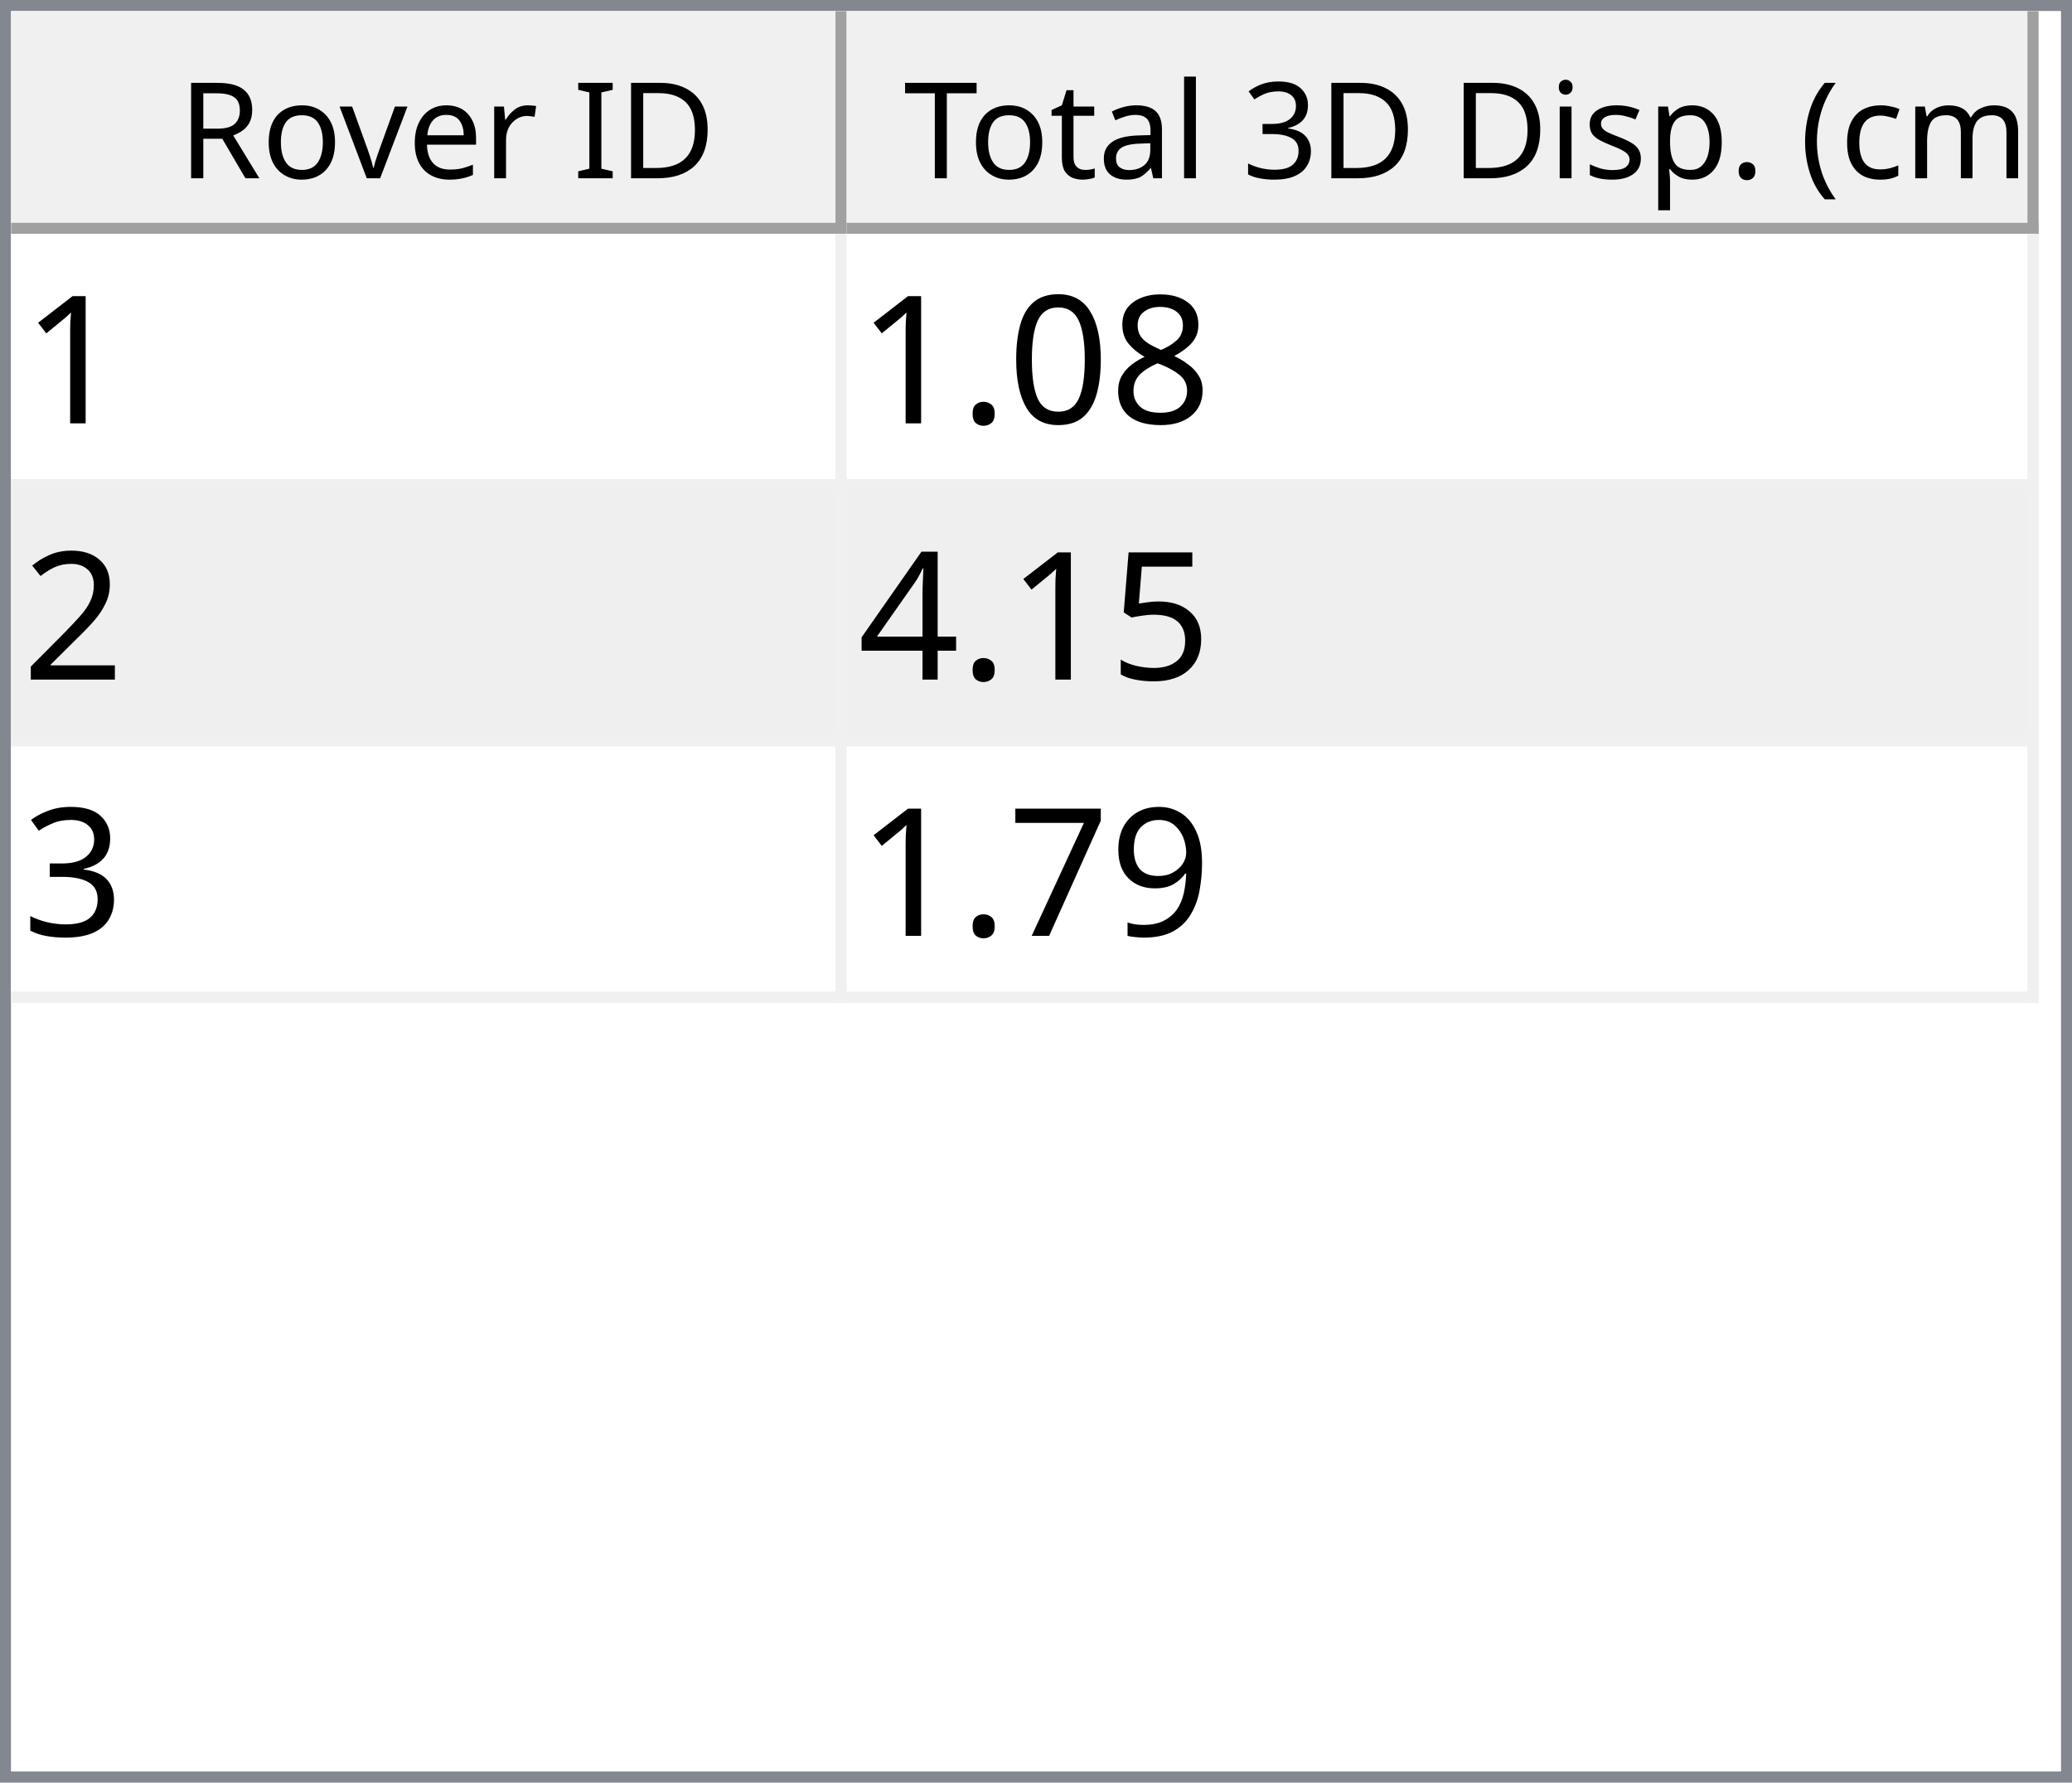
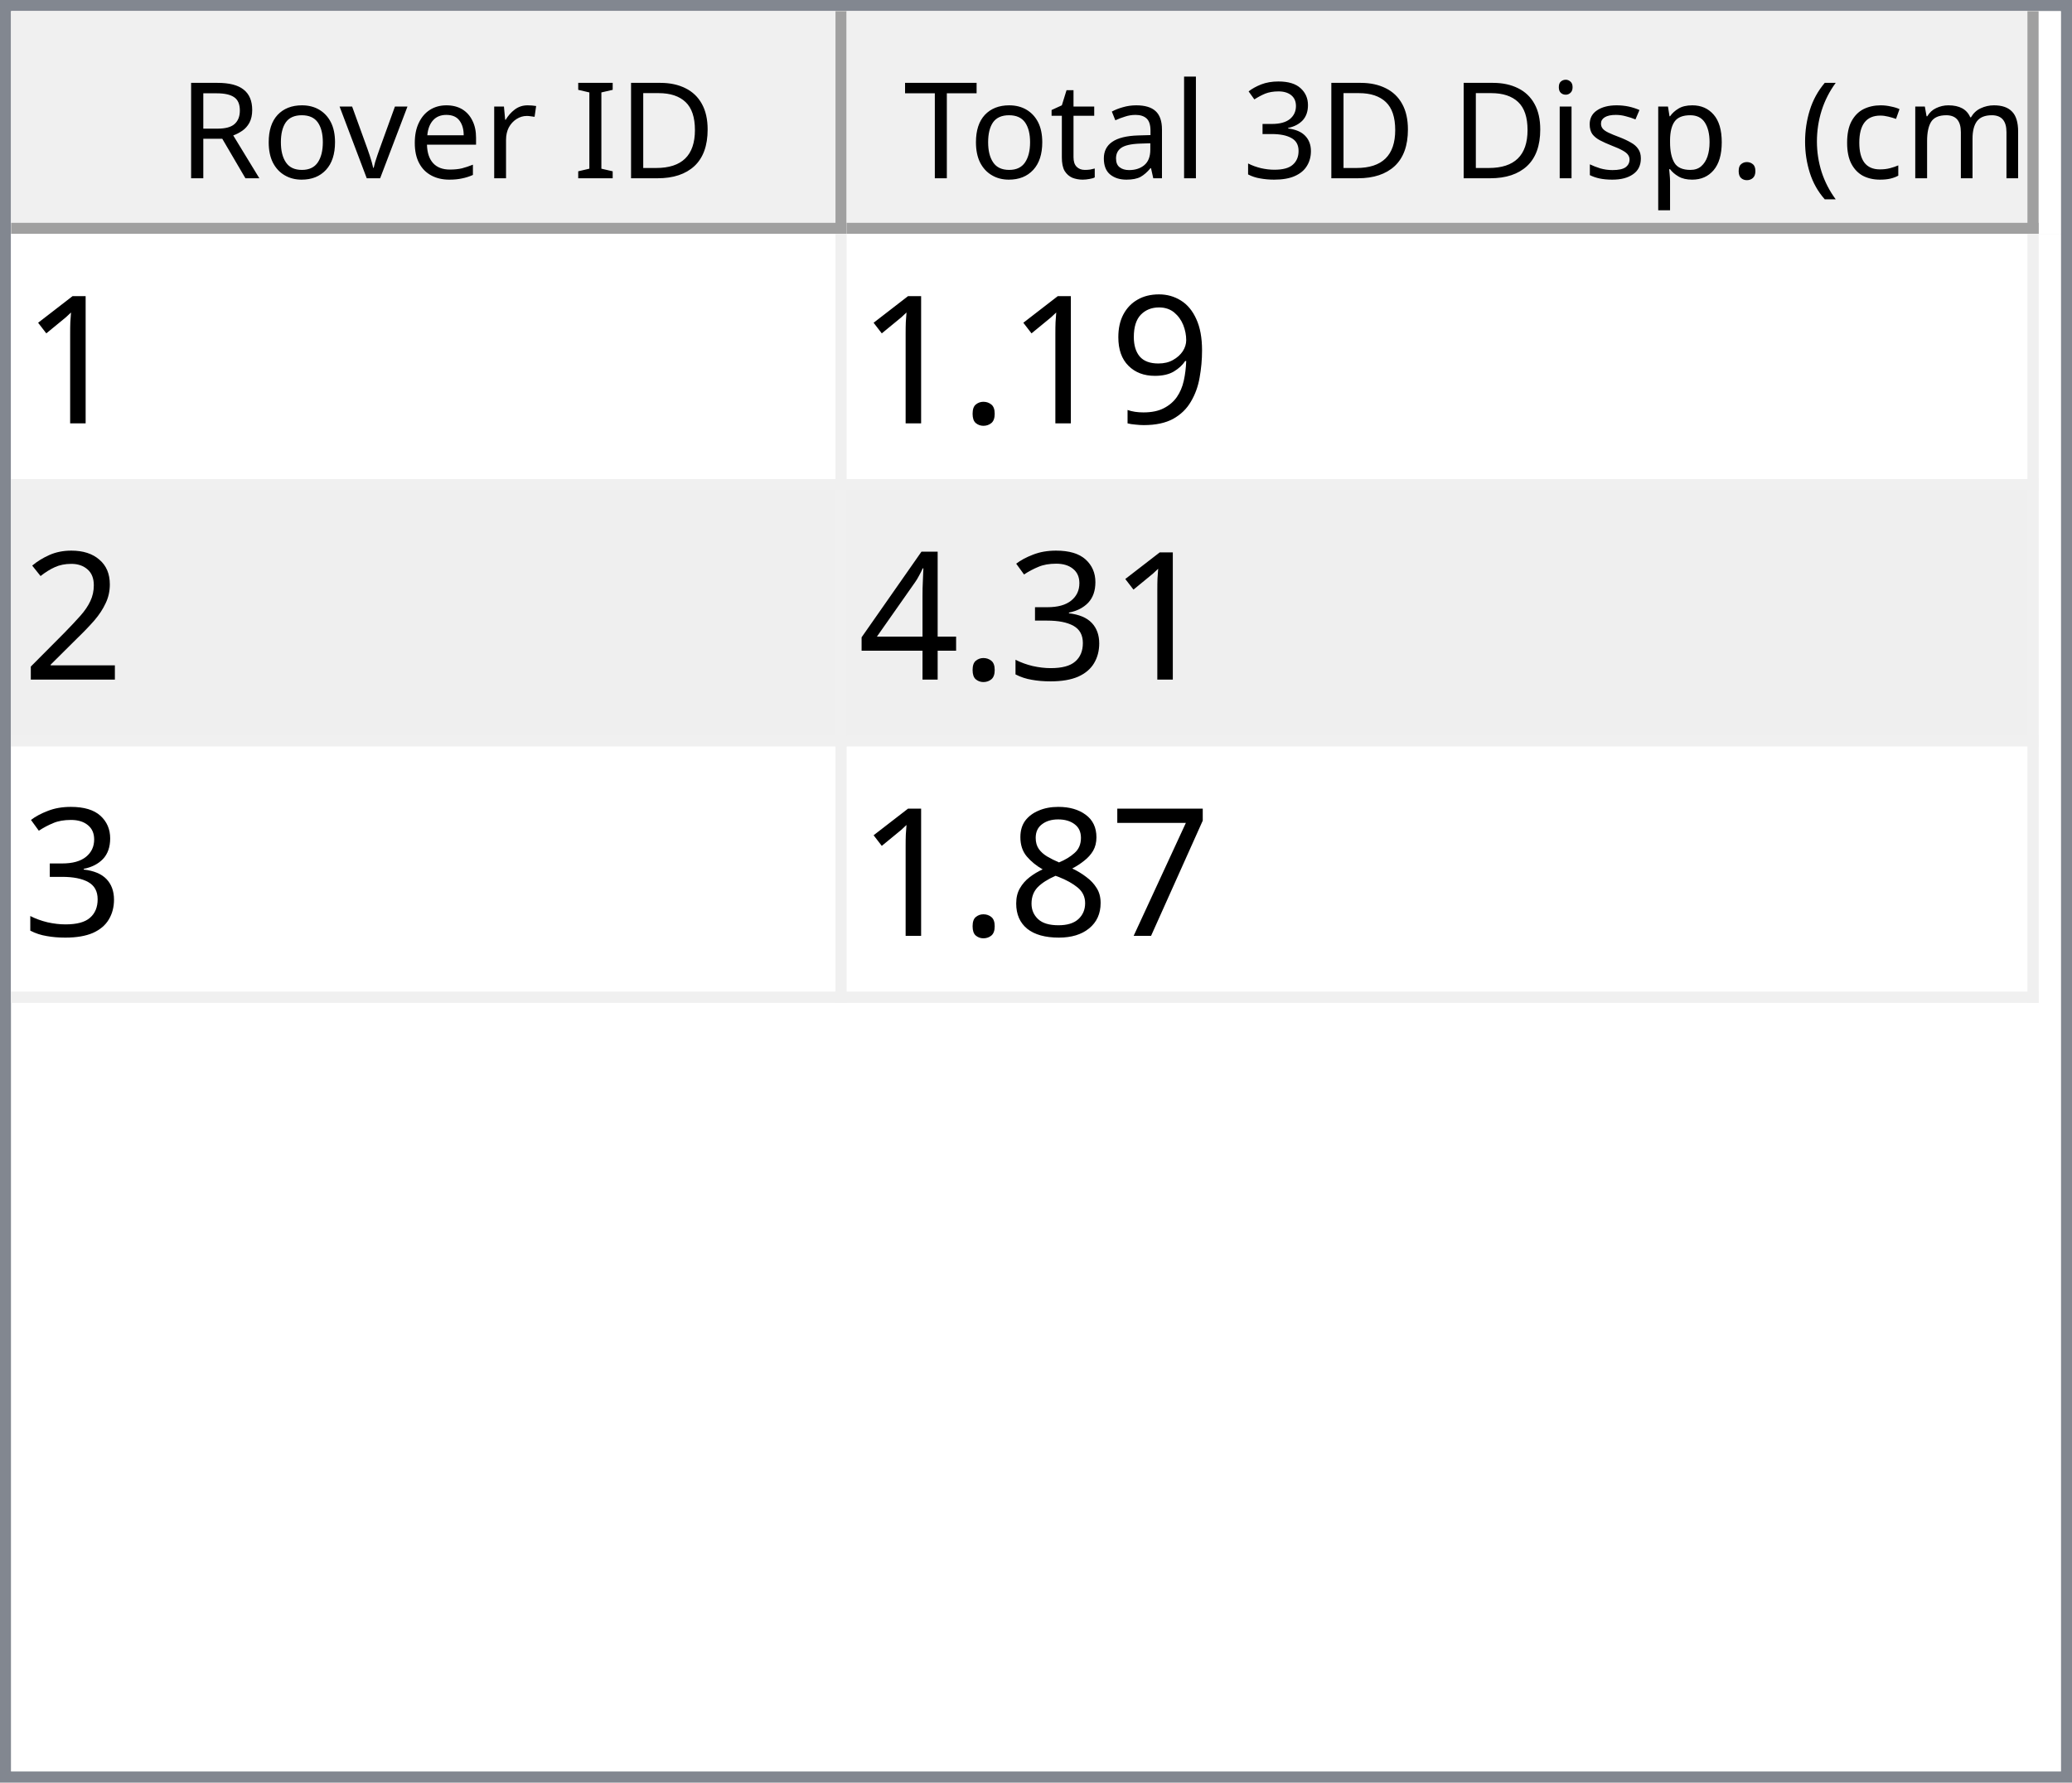
<svg xmlns="http://www.w3.org/2000/svg" style="fill-opacity:1; color-rendering:auto; color-interpolation:auto; text-rendering:auto; stroke:black; stroke-linecap:square; stroke-miterlimit:10; shape-rendering:auto; stroke-opacity:1; fill:black; stroke-dasharray:none; font-weight:normal; stroke-width:1; font-family:'Dialog'; font-style:normal; stroke-linejoin:miter; font-size:12px; stroke-dashoffset:0; image-rendering:auto;" width="186" height="160">
  <defs id="genericDefs" />
  <g>
    <defs id="defs1">
      <clipPath clipPathUnits="userSpaceOnUse" id="clipPath1">
        <path d="M0 0 L186 0 L186 160 L0 160 L0 0 Z" />
      </clipPath>
      <clipPath clipPathUnits="userSpaceOnUse" id="clipPath2">
        <path d="M0 0 L0 160 L186 160 L186 0 Z" />
      </clipPath>
      <clipPath clipPathUnits="userSpaceOnUse" id="clipPath3">
        <path d="M0 0 L0 20 L184 20 L184 0 Z" />
      </clipPath>
      <clipPath clipPathUnits="userSpaceOnUse" id="clipPath4">
        <path d="M0 0 L0 20 L75 20 L75 0 Z" />
      </clipPath>
      <clipPath clipPathUnits="userSpaceOnUse" id="clipPath5">
        <path d="M1 1 L1 19 L74 19 L74 1 Z" />
      </clipPath>
      <clipPath clipPathUnits="userSpaceOnUse" id="clipPath6">
        <path d="M0 0 L0 18 L73 18 L73 0 Z" />
      </clipPath>
      <clipPath clipPathUnits="userSpaceOnUse" id="clipPath7">
        <path d="M-0.5 -0.5 L-0.5 19.5 L74.5 19.5 L74.5 -0.5 Z" />
      </clipPath>
      <clipPath clipPathUnits="userSpaceOnUse" id="clipPath8">
        <path d="M0 0 L0 20 L107 20 L107 0 Z" />
      </clipPath>
      <clipPath clipPathUnits="userSpaceOnUse" id="clipPath9">
        <path d="M1 1 L1 19 L106 19 L106 1 Z" />
      </clipPath>
      <clipPath clipPathUnits="userSpaceOnUse" id="clipPath10">
        <path d="M0 0 L0 18 L105 18 L105 0 Z" />
      </clipPath>
      <clipPath clipPathUnits="userSpaceOnUse" id="clipPath11">
        <path d="M-0.5 -0.5 L-0.5 19.5 L106.5 19.5 L106.5 -0.5 Z" />
      </clipPath>
      <clipPath clipPathUnits="userSpaceOnUse" id="clipPath12">
        <path d="M0 0 L0 138 L184 138 L184 0 Z" />
      </clipPath>
      <clipPath clipPathUnits="userSpaceOnUse" id="clipPath13">
        <path d="M0 0 L0 69 L182 69 L182 0 Z" />
      </clipPath>
      <clipPath clipPathUnits="userSpaceOnUse" id="clipPath14">
        <path d="M-0.5 -0.5 L-0.5 68.5 L181.5 68.5 L181.5 -0.5 Z" />
      </clipPath>
      <clipPath clipPathUnits="userSpaceOnUse" id="clipPath15">
        <path d="M0 0 L0 22 L74 22 L74 0 Z" />
      </clipPath>
      <clipPath clipPathUnits="userSpaceOnUse" id="clipPath16">
        <path d="M0 0 L0 22 L106 22 L106 0 Z" />
      </clipPath>
      <font horiz-adv-x="64.551" id="font1">
        <font-face ascent="107.91" descent="25.098" units-per-em="100" style="font-style:normal; font-family:Segoe UI; font-weight:normal;" />
        <missing-glyph horiz-adv-x="64.551" d="M8.109 0 L8.109 68.266 L56.453 68.266 L56.453 0 L8.109 0 ZM15.328 7.234 L49.219 7.234 L49.219 61.031 L15.328 61.031 L15.328 7.234 Z" />
        <glyph unicode="D" horiz-adv-x="70.117" d="M9.188 0 L9.188 70.016 L28.516 70.016 Q65.531 70.016 65.531 35.891 Q65.531 19.672 55.25 9.836 Q44.969 0 27.734 0 L9.188 0 ZM17.391 62.594 L17.391 7.422 L27.828 7.422 Q41.609 7.422 49.273 14.797 Q56.938 22.172 56.938 35.688 Q56.938 62.594 28.328 62.594 L17.391 62.594 Z" />
        <glyph unicode="I" horiz-adv-x="26.611" d="M17.391 0 L9.188 0 L9.188 70.016 L17.391 70.016 L17.391 0 Z" />
        <glyph unicode=" " horiz-adv-x="27.393" d="" />
        <glyph unicode="r" horiz-adv-x="34.766" d="M34.188 41.891 Q32.078 43.5 28.125 43.5 Q23 43.5 19.555 38.672 Q16.109 33.844 16.109 25.484 L16.109 0 L8.109 0 L8.109 50 L16.109 50 L16.109 39.703 L16.312 39.703 Q18.016 44.969 21.531 47.922 Q25.047 50.875 29.391 50.875 Q32.516 50.875 34.188 50.203 L34.188 41.891 Z" />
        <glyph unicode="e" horiz-adv-x="52.295" d="M48.297 23 L12.984 23 Q13.188 14.656 17.484 10.109 Q21.781 5.562 29.297 5.562 Q37.75 5.562 44.828 11.141 L44.828 3.609 Q38.234 -1.172 27.391 -1.172 Q16.797 -1.172 10.742 5.641 Q4.688 12.453 4.688 24.812 Q4.688 36.469 11.305 43.82 Q17.922 51.172 27.734 51.172 Q37.547 51.172 42.922 44.828 Q48.297 38.484 48.297 27.203 L48.297 23 ZM40.094 29.781 Q40.047 36.719 36.75 40.578 Q33.453 44.438 27.594 44.438 Q21.922 44.438 17.969 40.383 Q14.016 36.328 13.094 29.781 L40.094 29.781 Z" />
        <glyph unicode="v" horiz-adv-x="47.9" d="M47.406 50 L27.484 0 L19.625 0 L0.688 50 L9.469 50 L22.172 13.672 Q23.578 9.672 23.922 6.688 L24.125 6.688 Q24.609 10.453 25.688 13.484 L38.969 50 L47.406 50 Z" />
        <glyph unicode="o" horiz-adv-x="58.594" d="M29 -1.172 Q17.922 -1.172 11.305 5.836 Q4.688 12.844 4.688 24.422 Q4.688 37.016 11.57 44.094 Q18.453 51.172 30.172 51.172 Q41.359 51.172 47.633 44.289 Q53.906 37.406 53.906 25.203 Q53.906 13.234 47.141 6.031 Q40.375 -1.172 29 -1.172 ZM29.594 44.438 Q21.875 44.438 17.383 39.188 Q12.891 33.938 12.891 24.703 Q12.891 15.828 17.43 10.695 Q21.969 5.562 29.594 5.562 Q37.359 5.562 41.531 10.594 Q45.703 15.625 45.703 24.906 Q45.703 34.281 41.531 39.359 Q37.359 44.438 29.594 44.438 Z" />
        <glyph unicode="R" horiz-adv-x="59.814" d="M59.375 0 L49.609 0 L37.891 19.625 Q36.281 22.359 34.766 24.289 Q33.25 26.219 31.664 27.438 Q30.078 28.656 28.25 29.219 Q26.422 29.781 24.125 29.781 L17.391 29.781 L17.391 0 L9.188 0 L9.188 70.016 L30.078 70.016 Q34.672 70.016 38.555 68.867 Q42.438 67.719 45.289 65.375 Q48.141 63.031 49.758 59.547 Q51.375 56.062 51.375 51.375 Q51.375 47.703 50.273 44.656 Q49.172 41.609 47.148 39.211 Q45.125 36.812 42.266 35.133 Q39.406 33.453 35.844 32.516 L35.844 32.328 Q37.594 31.547 38.891 30.547 Q40.188 29.547 41.359 28.18 Q42.531 26.812 43.68 25.078 Q44.828 23.344 46.234 21.047 L59.375 0 ZM17.391 62.594 L17.391 37.203 L28.516 37.203 Q31.594 37.203 34.203 38.133 Q36.812 39.062 38.719 40.797 Q40.625 42.531 41.703 45.047 Q42.781 47.562 42.781 50.688 Q42.781 56.297 39.141 59.445 Q35.5 62.594 28.609 62.594 L17.391 62.594 Z" />
        <glyph unicode=")" horiz-adv-x="30.176" d="M8.297 -15.922 L1.172 -15.922 Q16.406 2.344 16.406 26.812 Q16.406 51.469 1.078 70.016 L8.297 70.016 Q23.531 52.156 23.531 26.703 Q23.531 1.375 8.297 -15.922 Z" />
        <glyph unicode="m" horiz-adv-x="86.133" d="M79.109 0 L71.094 0 L71.094 28.719 Q71.094 37.016 68.531 40.727 Q65.969 44.438 59.906 44.438 Q54.781 44.438 51.195 39.75 Q47.609 35.062 47.609 28.516 L47.609 0 L39.594 0 L39.594 29.688 Q39.594 44.438 28.219 44.438 Q22.953 44.438 19.531 40.016 Q16.109 35.594 16.109 28.516 L16.109 0 L8.109 0 L8.109 50 L16.109 50 L16.109 42.094 L16.312 42.094 Q21.625 51.172 31.844 51.172 Q36.969 51.172 40.773 48.312 Q44.578 45.453 46 40.828 Q51.562 51.172 62.594 51.172 Q79.109 51.172 79.109 30.812 L79.109 0 Z" />
        <glyph unicode="c" horiz-adv-x="46.191" d="M42.188 2.297 Q36.422 -1.172 28.516 -1.172 Q17.828 -1.172 11.258 5.789 Q4.688 12.75 4.688 23.828 Q4.688 36.188 11.766 43.68 Q18.844 51.172 30.672 51.172 Q37.25 51.172 42.281 48.734 L42.281 40.531 Q36.719 44.438 30.375 44.438 Q22.703 44.438 17.797 38.945 Q12.891 33.453 12.891 24.516 Q12.891 15.719 17.508 10.641 Q22.125 5.562 29.891 5.562 Q36.422 5.562 42.188 9.906 L42.188 2.297 Z" />
        <glyph unicode="(" horiz-adv-x="30.176" d="M29.109 -15.922 L21.969 -15.922 Q6.844 1.375 6.844 26.703 Q6.844 52.156 21.969 70.016 L29.203 70.016 Q13.875 51.469 13.875 26.812 Q13.875 2.344 29.109 -15.922 Z" />
        <glyph unicode="." horiz-adv-x="21.68" d="M10.891 -1.078 Q8.641 -1.078 7.055 0.539 Q5.469 2.156 5.469 4.391 Q5.469 6.641 7.055 8.273 Q8.641 9.906 10.891 9.906 Q13.188 9.906 14.797 8.273 Q16.406 6.641 16.406 4.391 Q16.406 2.156 14.797 0.539 Q13.188 -1.078 10.891 -1.078 Z" />
        <glyph unicode="p" horiz-adv-x="58.789" d="M16.312 7.234 L16.109 7.234 L16.109 -23 L8.109 -23 L8.109 50 L16.109 50 L16.109 41.219 L16.312 41.219 Q22.219 51.172 33.594 51.172 Q43.266 51.172 48.688 44.461 Q54.109 37.75 54.109 26.469 Q54.109 13.922 48 6.375 Q41.891 -1.172 31.297 -1.172 Q21.578 -1.172 16.312 7.234 ZM16.109 27.391 L16.109 20.406 Q16.109 14.203 20.141 9.883 Q24.172 5.562 30.375 5.562 Q37.641 5.562 41.773 11.133 Q45.906 16.703 45.906 26.609 Q45.906 34.969 42.047 39.703 Q38.188 44.438 31.594 44.438 Q24.609 44.438 20.359 39.578 Q16.109 34.719 16.109 27.391 Z" />
        <glyph unicode="s" horiz-adv-x="42.432" d="M5.078 1.812 L5.078 10.406 Q11.625 5.562 19.484 5.562 Q30.031 5.562 30.031 12.594 Q30.031 14.594 29.125 15.992 Q28.219 17.391 26.68 18.461 Q25.141 19.531 23.07 20.383 Q21 21.234 18.609 22.172 Q15.281 23.484 12.766 24.828 Q10.25 26.172 8.57 27.859 Q6.891 29.547 6.031 31.695 Q5.172 33.844 5.172 36.719 Q5.172 40.234 6.789 42.945 Q8.406 45.656 11.086 47.484 Q13.766 49.312 17.211 50.242 Q20.656 51.172 24.312 51.172 Q30.812 51.172 35.938 48.922 L35.938 40.828 Q30.422 44.438 23.25 44.438 Q21 44.438 19.195 43.922 Q17.391 43.406 16.094 42.477 Q14.797 41.547 14.086 40.258 Q13.375 38.969 13.375 37.406 Q13.375 35.453 14.086 34.133 Q14.797 32.812 16.164 31.789 Q17.531 30.766 19.484 29.938 Q21.438 29.109 23.922 28.125 Q27.25 26.859 29.883 25.516 Q32.516 24.172 34.375 22.484 Q36.234 20.797 37.234 18.602 Q38.234 16.406 38.234 13.375 Q38.234 9.672 36.602 6.938 Q34.969 4.203 32.234 2.398 Q29.5 0.594 25.93 -0.289 Q22.359 -1.172 18.453 -1.172 Q10.75 -1.172 5.078 1.812 Z" />
        <glyph unicode="i" horiz-adv-x="24.219" d="M12.203 62.703 Q10.062 62.703 8.547 64.164 Q7.031 65.625 7.031 67.875 Q7.031 70.125 8.547 71.609 Q10.062 73.094 12.203 73.094 Q14.406 73.094 15.945 71.609 Q17.484 70.125 17.484 67.875 Q17.484 65.719 15.945 64.211 Q14.406 62.703 12.203 62.703 ZM16.109 0 L8.109 0 L8.109 50 L16.109 50 L16.109 0 Z" />
        <glyph unicode="3" horiz-adv-x="53.906" d="M46.531 19.828 Q46.531 15.094 44.75 11.211 Q42.969 7.328 39.719 4.57 Q36.469 1.812 31.93 0.297 Q27.391 -1.219 21.922 -1.219 Q11.922 -1.219 6 2.594 L6 11.188 Q13.094 5.609 22.219 5.609 Q25.875 5.609 28.828 6.539 Q31.781 7.469 33.906 9.227 Q36.031 10.984 37.18 13.477 Q38.328 15.969 38.328 19.094 Q38.328 32.812 18.797 32.812 L12.984 32.812 L12.984 39.594 L18.5 39.594 Q35.797 39.594 35.797 52.484 Q35.797 64.406 22.609 64.406 Q15.188 64.406 8.688 59.422 L8.688 67.188 Q15.375 71.188 24.609 71.188 Q29 71.188 32.57 69.969 Q36.141 68.75 38.68 66.555 Q41.219 64.359 42.609 61.281 Q44 58.203 44 54.5 Q44 40.672 30.031 36.719 L30.031 36.531 Q33.594 36.141 36.625 34.797 Q39.656 33.453 41.852 31.305 Q44.047 29.156 45.289 26.25 Q46.531 23.344 46.531 19.828 Z" />
        <glyph unicode="l" horiz-adv-x="24.219" d="M16.109 0 L8.109 0 L8.109 74.031 L16.109 74.031 L16.109 0 Z" />
        <glyph unicode="a" horiz-adv-x="50.879" d="M43.891 0 L35.891 0 L35.891 7.812 L35.688 7.812 Q30.469 -1.172 20.312 -1.172 Q12.844 -1.172 8.617 2.781 Q4.391 6.734 4.391 13.281 Q4.391 27.297 20.906 29.594 L35.891 31.688 Q35.891 44.438 25.594 44.438 Q16.547 44.438 9.281 38.281 L9.281 46.484 Q16.656 51.172 26.266 51.172 Q43.891 51.172 43.891 32.516 L43.891 0 ZM35.891 25.297 L23.828 23.641 Q18.266 22.859 15.43 20.875 Q12.594 18.891 12.594 13.875 Q12.594 10.203 15.211 7.883 Q17.828 5.562 22.172 5.562 Q28.125 5.562 32.008 9.742 Q35.891 13.922 35.891 20.312 L35.891 25.297 Z" />
        <glyph unicode="t" horiz-adv-x="33.887" d="M31.297 0.484 Q28.469 -1.078 23.828 -1.078 Q10.688 -1.078 10.688 13.578 L10.688 43.172 L2.094 43.172 L2.094 50 L10.688 50 L10.688 62.203 L18.703 64.797 L18.703 50 L31.297 50 L31.297 43.172 L18.703 43.172 L18.703 14.984 Q18.703 9.969 20.414 7.82 Q22.125 5.672 26.078 5.672 Q29.109 5.672 31.297 7.328 L31.297 0.484 Z" />
        <glyph unicode="T" horiz-adv-x="52.393" d="M50.594 62.594 L30.375 62.594 L30.375 0 L22.172 0 L22.172 62.594 L2 62.594 L2 70.016 L50.594 70.016 L50.594 62.594 Z" />
      </font>
      <font horiz-adv-x="75.0" id="font2">
        <font-face ascent="100.537" descent="21.973" units-per-em="100" style="font-style:normal; font-family:sans-serif; font-weight:normal;" />
        <missing-glyph horiz-adv-x="75.0" d="M12.5 0 L12.5 62.5 L62.5 62.5 L62.5 0 L12.5 0 ZM14.062 1.562 L60.938 1.562 L60.938 60.938 L14.062 60.938 L14.062 1.562 Z" />
        <glyph unicode="1" horiz-adv-x="55.615" d="M37.25 0 L28.469 0 L28.469 56 Q25.297 52.984 20.141 49.953 Q14.984 46.922 10.891 45.406 L10.891 53.906 Q18.266 57.375 23.781 62.305 Q29.297 67.234 31.594 71.875 L37.25 71.875 L37.25 0 Z" />
-         <glyph unicode="8" horiz-adv-x="55.615" d="M17.672 38.812 Q12.203 40.828 9.57 44.539 Q6.938 48.25 6.938 53.422 Q6.938 61.234 12.555 66.555 Q18.172 71.875 27.484 71.875 Q36.859 71.875 42.578 66.43 Q48.297 60.984 48.297 53.172 Q48.297 48.188 45.68 44.508 Q43.062 40.828 37.75 38.812 Q44.344 36.672 47.781 31.883 Q51.219 27.094 51.219 20.453 Q51.219 11.281 44.727 5.031 Q38.234 -1.219 27.641 -1.219 Q17.047 -1.219 10.547 5.055 Q4.047 11.328 4.047 20.703 Q4.047 27.688 7.594 32.398 Q11.141 37.109 17.672 38.812 ZM15.922 53.719 Q15.922 48.641 19.195 45.414 Q22.469 42.188 27.688 42.188 Q32.766 42.188 36.016 45.383 Q39.266 48.578 39.266 53.219 Q39.266 58.062 35.914 61.359 Q32.562 64.656 27.594 64.656 Q22.562 64.656 19.242 61.43 Q15.922 58.203 15.922 53.719 ZM13.094 20.656 Q13.094 16.891 14.875 13.375 Q16.656 9.859 20.172 7.93 Q23.688 6 27.734 6 Q34.031 6 38.133 10.055 Q42.234 14.109 42.234 20.359 Q42.234 26.703 38.016 30.859 Q33.797 35.016 27.438 35.016 Q21.234 35.016 17.164 30.914 Q13.094 26.812 13.094 20.656 Z" />
-         <glyph unicode="0" horiz-adv-x="55.615" d="M4.156 35.297 Q4.156 48 6.766 55.742 Q9.375 63.484 14.523 67.68 Q19.672 71.875 27.484 71.875 Q33.25 71.875 37.594 69.555 Q41.938 67.234 44.773 62.867 Q47.609 58.5 49.219 52.227 Q50.828 45.953 50.828 35.297 Q50.828 22.703 48.242 14.969 Q45.656 7.234 40.508 3.008 Q35.359 -1.219 27.484 -1.219 Q17.141 -1.219 11.234 6.203 Q4.156 15.141 4.156 35.297 ZM13.188 35.297 Q13.188 17.672 17.312 11.836 Q21.438 6 27.484 6 Q33.547 6 37.672 11.859 Q41.797 17.719 41.797 35.297 Q41.797 52.984 37.672 58.789 Q33.547 64.594 27.391 64.594 Q21.344 64.594 17.719 59.469 Q13.188 52.938 13.188 35.297 Z" />
+         <glyph unicode="9" horiz-adv-x="55.615" d="M5.469 16.547 L13.922 17.328 Q14.984 11.375 18.016 8.688 Q21.047 6 25.781 6 Q29.828 6 32.883 7.859 Q35.938 9.719 37.891 12.82 Q39.844 15.922 41.164 21.195 Q42.484 26.469 42.484 31.938 Q42.484 32.516 42.438 33.688 Q39.797 29.5 35.234 26.883 Q30.672 24.266 25.344 24.266 Q16.453 24.266 10.305 30.711 Q4.156 37.156 4.156 47.703 Q4.156 58.594 10.578 65.234 Q17 71.875 26.656 71.875 Q33.641 71.875 39.43 68.117 Q45.219 64.359 48.219 57.398 Q51.219 50.438 51.219 37.25 Q51.219 23.531 48.242 15.406 Q45.266 7.281 39.383 3.031 Q33.5 -1.219 25.594 -1.219 Q17.188 -1.219 11.867 3.445 Q6.547 8.109 5.469 16.547 ZM41.453 48.141 Q41.453 55.719 37.43 60.156 Q33.406 64.594 27.734 64.594 Q21.875 64.594 17.531 59.812 Q13.188 55.031 13.188 47.406 Q13.188 40.578 17.312 36.305 Q21.438 32.031 27.484 32.031 Q33.594 32.031 37.523 36.305 Q41.453 40.578 41.453 48.141 Z" />
        <glyph unicode="." horiz-adv-x="27.783" d="M9.078 0 L9.078 10.016 L19.094 10.016 L19.094 0 L9.078 0 Z" />
        <glyph unicode="2" horiz-adv-x="55.615" d="M50.344 8.453 L50.344 0 L3.031 0 Q2.938 3.172 4.047 6.109 Q5.859 10.938 9.836 15.625 Q13.812 20.312 21.344 26.469 Q33.016 36.031 37.117 41.625 Q41.219 47.219 41.219 52.203 Q41.219 57.422 37.477 61.008 Q33.734 64.594 27.734 64.594 Q21.391 64.594 17.578 60.789 Q13.766 56.984 13.719 50.25 L4.688 51.172 Q5.609 61.281 11.664 66.578 Q17.719 71.875 27.938 71.875 Q38.234 71.875 44.242 66.164 Q50.25 60.453 50.25 52 Q50.25 47.703 48.492 43.555 Q46.734 39.406 42.656 34.812 Q38.578 30.219 29.109 22.219 Q21.188 15.578 18.945 13.211 Q16.703 10.844 15.234 8.453 L50.344 8.453 Z" />
-         <glyph unicode="5" horiz-adv-x="55.615" d="M4.156 18.75 L13.375 19.531 Q14.406 12.797 18.141 9.398 Q21.875 6 27.156 6 Q33.5 6 37.891 10.789 Q42.281 15.578 42.281 23.484 Q42.281 31 38.062 35.352 Q33.844 39.703 27 39.703 Q22.75 39.703 19.336 37.773 Q15.922 35.844 13.969 32.766 L5.719 33.844 L12.641 70.609 L48.25 70.609 L48.25 62.203 L19.672 62.203 L15.828 42.969 Q22.266 47.469 29.344 47.469 Q38.719 47.469 45.164 40.969 Q51.609 34.469 51.609 24.266 Q51.609 14.547 45.953 7.469 Q39.062 -1.219 27.156 -1.219 Q17.391 -1.219 11.211 4.25 Q5.031 9.719 4.156 18.75 Z" />
+         <glyph unicode="3" horiz-adv-x="55.615" d="M4.203 18.891 L12.984 20.062 Q14.5 12.594 18.141 9.297 Q21.781 6 27 6 Q33.203 6 37.477 10.297 Q41.75 14.594 41.75 20.953 Q41.75 27 37.797 30.93 Q33.844 34.859 27.734 34.859 Q25.25 34.859 21.531 33.891 L22.516 41.609 Q23.391 41.5 23.922 41.5 Q29.547 41.5 34.039 44.43 Q38.531 47.359 38.531 53.469 Q38.531 58.297 35.258 61.477 Q31.984 64.656 26.812 64.656 Q21.688 64.656 18.266 61.43 Q14.844 58.203 13.875 51.766 L5.078 53.328 Q6.688 62.156 12.398 67.016 Q18.109 71.875 26.609 71.875 Q32.469 71.875 37.398 69.359 Q42.328 66.844 44.945 62.5 Q47.562 58.156 47.562 53.266 Q47.562 48.641 45.07 44.828 Q42.578 41.016 37.703 38.766 Q44.047 37.312 47.562 32.695 Q51.078 28.078 51.078 21.141 Q51.078 11.766 44.242 5.25 Q37.406 -1.266 26.953 -1.266 Q17.531 -1.266 11.305 4.352 Q5.078 9.969 4.203 18.891 Z" />
        <glyph unicode="4" horiz-adv-x="55.615" d="M32.328 0 L32.328 17.141 L1.266 17.141 L1.266 25.203 L33.938 71.578 L41.109 71.578 L41.109 25.203 L50.781 25.203 L50.781 17.141 L41.109 17.141 L41.109 0 L32.328 0 ZM32.328 25.203 L32.328 57.469 L9.906 25.203 L32.328 25.203 Z" />
-         <glyph unicode="3" horiz-adv-x="55.615" d="M4.203 18.891 L12.984 20.062 Q14.5 12.594 18.141 9.297 Q21.781 6 27 6 Q33.203 6 37.477 10.297 Q41.75 14.594 41.75 20.953 Q41.75 27 37.797 30.93 Q33.844 34.859 27.734 34.859 Q25.25 34.859 21.531 33.891 L22.516 41.609 Q23.391 41.5 23.922 41.5 Q29.547 41.5 34.039 44.43 Q38.531 47.359 38.531 53.469 Q38.531 58.297 35.258 61.477 Q31.984 64.656 26.812 64.656 Q21.688 64.656 18.266 61.43 Q14.844 58.203 13.875 51.766 L5.078 53.328 Q6.688 62.156 12.398 67.016 Q18.109 71.875 26.609 71.875 Q32.469 71.875 37.398 69.359 Q42.328 66.844 44.945 62.5 Q47.562 58.156 47.562 53.266 Q47.562 48.641 45.07 44.828 Q42.578 41.016 37.703 38.766 Q44.047 37.312 47.562 32.695 Q51.078 28.078 51.078 21.141 Q51.078 11.766 44.242 5.25 Q37.406 -1.266 26.953 -1.266 Q17.531 -1.266 11.305 4.352 Q5.078 9.969 4.203 18.891 Z" />
-         <glyph unicode="9" horiz-adv-x="55.615" d="M5.469 16.547 L13.922 17.328 Q14.984 11.375 18.016 8.688 Q21.047 6 25.781 6 Q29.828 6 32.883 7.859 Q35.938 9.719 37.891 12.82 Q39.844 15.922 41.164 21.195 Q42.484 26.469 42.484 31.938 Q42.484 32.516 42.438 33.688 Q39.797 29.5 35.234 26.883 Q30.672 24.266 25.344 24.266 Q16.453 24.266 10.305 30.711 Q4.156 37.156 4.156 47.703 Q4.156 58.594 10.578 65.234 Q17 71.875 26.656 71.875 Q33.641 71.875 39.43 68.117 Q45.219 64.359 48.219 57.398 Q51.219 50.438 51.219 37.25 Q51.219 23.531 48.242 15.406 Q45.266 7.281 39.383 3.031 Q33.5 -1.219 25.594 -1.219 Q17.188 -1.219 11.867 3.445 Q6.547 8.109 5.469 16.547 ZM41.453 48.141 Q41.453 55.719 37.43 60.156 Q33.406 64.594 27.734 64.594 Q21.875 64.594 17.531 59.812 Q13.188 55.031 13.188 47.406 Q13.188 40.578 17.312 36.305 Q21.438 32.031 27.484 32.031 Q33.594 32.031 37.523 36.305 Q41.453 40.578 41.453 48.141 Z" />
        <glyph unicode="7" horiz-adv-x="55.615" d="M4.734 62.203 L4.734 70.656 L51.078 70.656 L51.078 63.812 Q44.234 56.547 37.523 44.484 Q30.812 32.422 27.156 19.672 Q24.516 10.688 23.781 0 L14.75 0 Q14.891 8.453 18.062 20.414 Q21.234 32.375 27.172 43.484 Q33.109 54.594 39.797 62.203 L4.734 62.203 Z" />
+         <glyph unicode="8" horiz-adv-x="55.615" d="M17.672 38.812 Q12.203 40.828 9.57 44.539 Q6.938 48.25 6.938 53.422 Q6.938 61.234 12.555 66.555 Q18.172 71.875 27.484 71.875 Q36.859 71.875 42.578 66.43 Q48.297 60.984 48.297 53.172 Q48.297 48.188 45.68 44.508 Q43.062 40.828 37.75 38.812 Q44.344 36.672 47.781 31.883 Q51.219 27.094 51.219 20.453 Q51.219 11.281 44.727 5.031 Q38.234 -1.219 27.641 -1.219 Q17.047 -1.219 10.547 5.055 Q4.047 11.328 4.047 20.703 Q4.047 27.688 7.594 32.398 Q11.141 37.109 17.672 38.812 ZM15.922 53.719 Q15.922 48.641 19.195 45.414 Q22.469 42.188 27.688 42.188 Q32.766 42.188 36.016 45.383 Q39.266 48.578 39.266 53.219 Q39.266 58.062 35.914 61.359 Q32.562 64.656 27.594 64.656 Q22.562 64.656 19.242 61.43 Q15.922 58.203 15.922 53.719 ZM13.094 20.656 Q13.094 16.891 14.875 13.375 Q16.656 9.859 20.172 7.93 Q23.688 6 27.734 6 Q34.031 6 38.133 10.055 Q42.234 14.109 42.234 20.359 Q42.234 26.703 38.016 30.859 Q33.797 35.016 27.438 35.016 Q21.234 35.016 17.164 30.914 Q13.094 26.812 13.094 20.656 Z" />
      </font>
    </defs>
    <g style="fill:white; stroke:white;">
      <rect x="0" y="0" width="186" style="clip-path:url(#clipPath1); stroke:none;" height="160" />
    </g>
    <g style="fill:white; text-rendering:optimizeSpeed; color-rendering:optimizeSpeed; image-rendering:optimizeSpeed; shape-rendering:crispEdges; stroke:white; color-interpolation:sRGB;">
      <rect x="0" width="186" height="160" y="0" style="stroke:none;" />
      <path style="stroke:none;" d="M0 160 L186 160 L186 0 L0 0 Z" />
    </g>
    <g style="fill:rgb(240,240,240); font-family:'Segoe UI'; stroke:rgb(240,240,240);">
      <rect x="0" y="0" width="186" style="clip-path:url(#clipPath2); stroke:none;" height="160" />
    </g>
    <g style="fill:rgb(130,135,144); font-family:'Segoe UI'; stroke:rgb(130,135,144);">
      <path d="M0 0 L186 0 L186 160 L0 160 L0 0 ZM1 1 L185 1 L185 159 L1 159 L1 1 Z" style="fill-rule:evenodd; clip-path:url(#clipPath2); stroke:none;" />
    </g>
    <g style="fill:white; font-family:'Segoe UI'; stroke:white;" transform="translate(1,1)">
      <rect x="0" y="0" width="184" style="clip-path:url(#clipPath3); stroke:none;" height="20" />
    </g>
    <g style="fill:rgb(240,240,240); font-family:'Segoe UI'; stroke:rgb(240,240,240);" transform="translate(1,1)">
      <rect x="0" y="0" width="75" style="clip-path:url(#clipPath4); stroke:none;" height="20" />
    </g>
    <g style="font-family:'Segoe UI';" transform="translate(2,2)">
      <text x="14" xml:space="preserve" y="14" style="clip-path:url(#clipPath6); stroke:none;">Rover ID</text>
    </g>
    <g style="fill:rgb(160,160,160); font-family:'Segoe UI'; stroke:rgb(160,160,160); stroke-linejoin:bevel;" transform="translate(1.5,1.5)">
      <line x1="74" x2="74" y1="0" style="fill:none; clip-path:url(#clipPath7);" y2="19" />
    </g>
    <g style="fill:rgb(160,160,160); font-family:'Segoe UI'; stroke:rgb(160,160,160); stroke-linejoin:bevel;" transform="matrix(1,0,0,1,1,1) translate(0.5,0.5)">
      <line x1="0" x2="74" y1="19" style="fill:none; clip-path:url(#clipPath7);" y2="19" />
    </g>
    <g style="fill:rgb(240,240,240); font-family:'Segoe UI'; stroke:rgb(240,240,240);" transform="translate(76,1)">
      <rect x="0" y="0" width="107" style="clip-path:url(#clipPath8); stroke:none;" height="20" />
    </g>
    <g style="font-family:'Segoe UI';" transform="translate(77,2)">
      <text x="1" xml:space="preserve" y="14" style="clip-path:url(#clipPath10); stroke:none;"> Total 3D Disp. (cm)</text>
    </g>
    <g style="fill:rgb(160,160,160); font-family:'Segoe UI'; stroke:rgb(160,160,160); stroke-linejoin:bevel;" transform="translate(76.5,1.5)">
      <line x1="106" x2="106" y1="0" style="fill:none; clip-path:url(#clipPath11);" y2="19" />
    </g>
    <g style="fill:rgb(160,160,160); font-family:'Segoe UI'; stroke:rgb(160,160,160); stroke-linejoin:bevel;" transform="matrix(1,0,0,1,76,1) translate(0.5,0.5)">
      <line x1="0" x2="106" y1="19" style="fill:none; clip-path:url(#clipPath11);" y2="19" />
    </g>
    <g style="fill:white; font-family:'Segoe UI'; stroke:white;" transform="translate(1,21)">
      <rect x="0" y="0" width="184" style="clip-path:url(#clipPath12); stroke:none;" height="138" />
    </g>
    <g style="fill:rgb(240,240,240); font-size:16px; font-family:sans-serif; stroke:rgb(240,240,240);" transform="translate(1,21)">
      <rect x="0" y="0" width="182" style="clip-path:url(#clipPath13); stroke:none;" height="69" />
      <line transform="translate(0.5,0.5)" x1="0" x2="181" y1="22" style="clip-path:url(#clipPath14); fill:none; stroke-linejoin:bevel;" y2="22" />
    </g>
    <g transform="matrix(1,0,0,1,1,21) translate(0.5,0.5)" style="fill:rgb(240,240,240); font-size:16px; font-family:sans-serif; stroke:rgb(240,240,240); stroke-linejoin:bevel;">
      <line x1="0" x2="181" y1="45" style="fill:none; clip-path:url(#clipPath14);" y2="45" />
    </g>
    <g transform="matrix(1,0,0,1,1,21) translate(0.5,0.5)" style="fill:rgb(240,240,240); font-size:16px; font-family:sans-serif; stroke:rgb(240,240,240); stroke-linejoin:bevel;">
      <line x1="0" x2="181" y1="68" style="fill:none; clip-path:url(#clipPath14);" y2="68" />
    </g>
    <g transform="matrix(1,0,0,1,1,21) translate(0.5,0.5)" style="fill:rgb(240,240,240); font-size:16px; font-family:sans-serif; stroke:rgb(240,240,240); stroke-linejoin:bevel;">
      <line x1="74" x2="74" y1="0" style="fill:none; clip-path:url(#clipPath14);" y2="68" />
    </g>
    <g transform="matrix(1,0,0,1,1,21) translate(0.5,0.5)" style="fill:rgb(240,240,240); font-size:16px; font-family:sans-serif; stroke:rgb(240,240,240); stroke-linejoin:bevel;">
      <line x1="181" x2="181" y1="0" style="fill:none; clip-path:url(#clipPath14);" y2="68" />
    </g>
    <g style="fill:white; font-size:16px; font-family:sans-serif; stroke:white;" transform="matrix(1,0,0,1,1,21)">
      <rect x="0" y="0" width="74" style="clip-path:url(#clipPath15); stroke:none;" height="22" />
      <text x="1" y="17" style="fill:black; clip-path:url(#clipPath15); stroke:none;" xml:space="preserve">1</text>
    </g>
    <g style="fill:white; font-size:16px; font-family:sans-serif; stroke:white;" transform="matrix(1,0,0,1,1,21) translate(75,0)">
      <rect x="0" y="0" width="106" style="clip-path:url(#clipPath16); stroke:none;" height="22" />
-       <text x="1" y="17" style="fill:black; clip-path:url(#clipPath16); stroke:none;" xml:space="preserve">1.08</text>
+       <text x="1" y="17" style="fill:black; clip-path:url(#clipPath16); stroke:none;" xml:space="preserve">1.19</text>
    </g>
    <g style="fill:rgb(239,239,239); font-size:16px; font-family:sans-serif; stroke:rgb(239,239,239);" transform="matrix(1,0,0,1,1,21) translate(0,23)">
      <rect x="0" y="0" width="74" style="clip-path:url(#clipPath15); stroke:none;" height="22" />
      <text x="1" y="17" style="fill:black; clip-path:url(#clipPath15); stroke:none;" xml:space="preserve">2</text>
    </g>
    <g style="fill:rgb(239,239,239); font-size:16px; font-family:sans-serif; stroke:rgb(239,239,239);" transform="matrix(1,0,0,1,1,21) translate(75,23)">
      <rect x="0" y="0" width="106" style="clip-path:url(#clipPath16); stroke:none;" height="22" />
-       <text x="1" y="17" style="fill:black; clip-path:url(#clipPath16); stroke:none;" xml:space="preserve">4.15</text>
+       <text x="1" y="17" style="fill:black; clip-path:url(#clipPath16); stroke:none;" xml:space="preserve">4.31</text>
    </g>
    <g style="fill:white; font-size:16px; font-family:sans-serif; stroke:white;" transform="matrix(1,0,0,1,1,21) translate(0,46)">
      <rect x="0" y="0" width="74" style="clip-path:url(#clipPath15); stroke:none;" height="22" />
      <text x="1" y="17" style="fill:black; clip-path:url(#clipPath15); stroke:none;" xml:space="preserve">3</text>
    </g>
    <g style="fill:white; font-size:16px; font-family:sans-serif; stroke:white;" transform="matrix(1,0,0,1,1,21) translate(75,46)">
      <rect x="0" y="0" width="106" style="clip-path:url(#clipPath16); stroke:none;" height="22" />
-       <text x="1" y="17" style="fill:black; clip-path:url(#clipPath16); stroke:none;" xml:space="preserve">1.79</text>
+       <text x="1" y="17" style="fill:black; clip-path:url(#clipPath16); stroke:none;" xml:space="preserve">1.87</text>
    </g>
  </g>
</svg>
